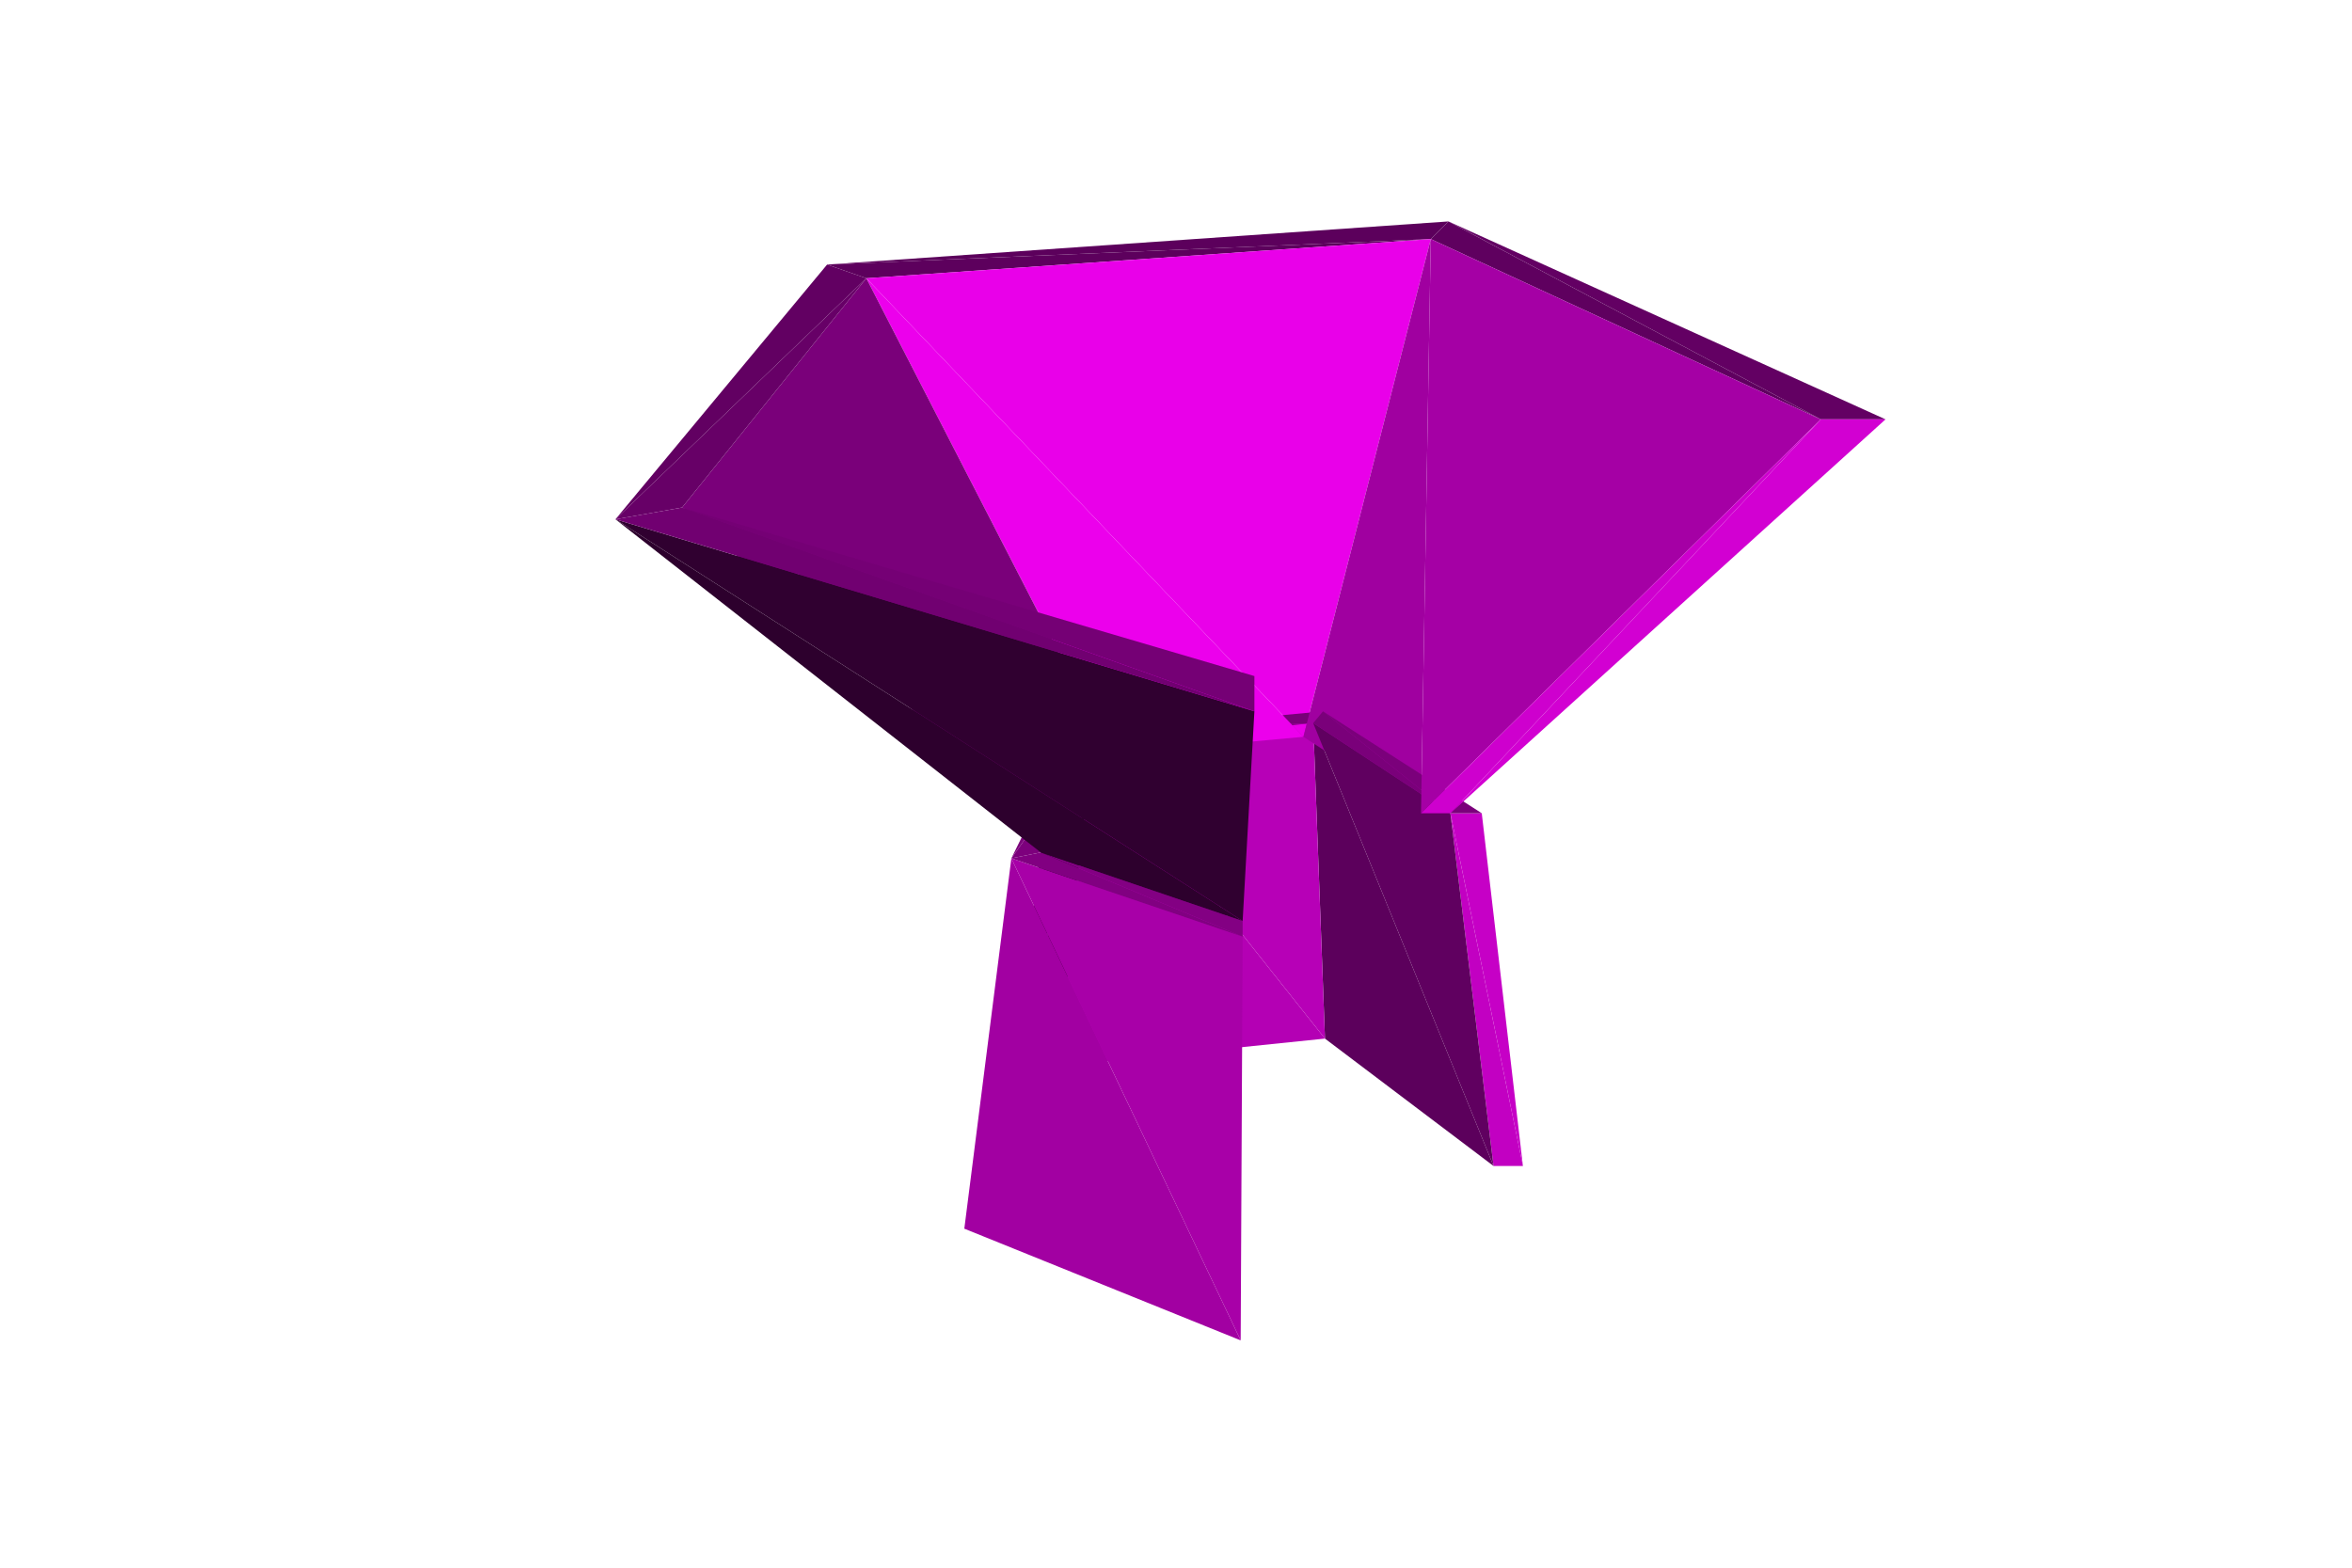
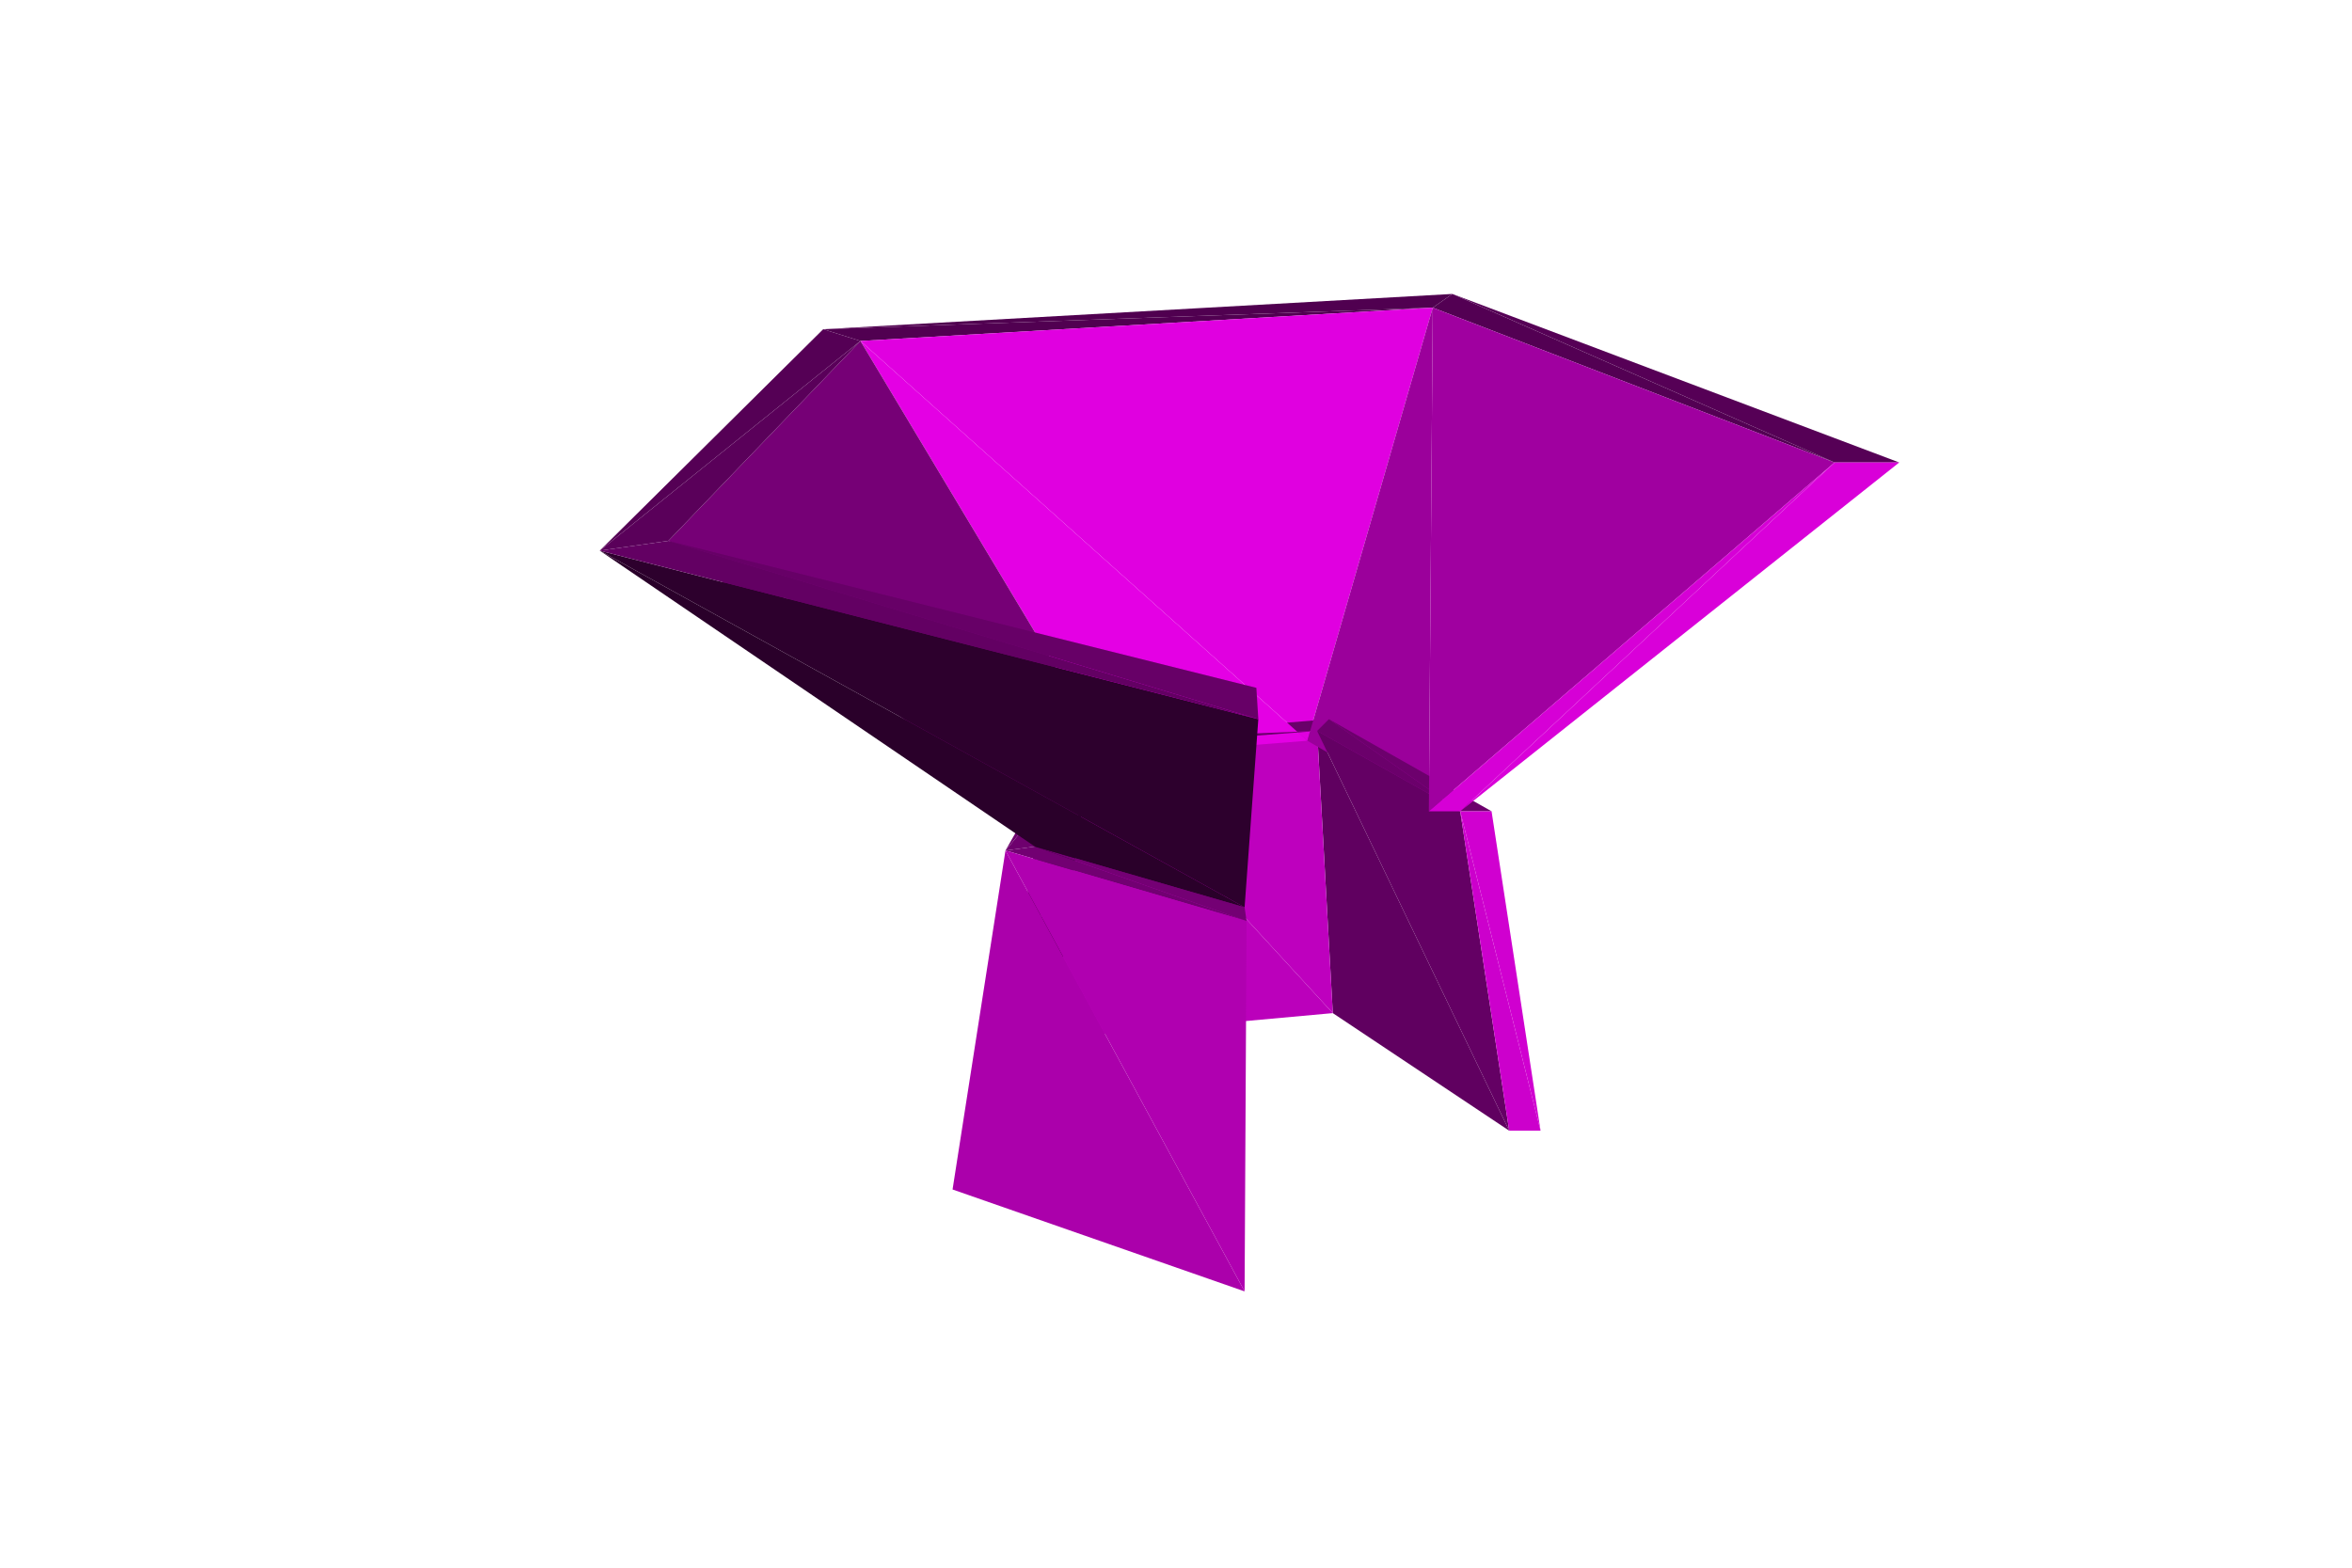
<svg xmlns="http://www.w3.org/2000/svg" width="1200" height="800">
  <svg viewBox="-600 -400 1200 800" width="1200" height="800" style="background:rgb(255,255,255)">
-     <path style="fill:rgb(180,0,180)" d="M76,130L-43,-20L-60,144z" />
-     <path style="fill:rgb(92,0,92)" d="M162,195L70,-31L76,130z" />
-     <path style="fill:rgb(183,0,183)" d="M76,130L70,-31L-43,-20z" />
-     <path style="fill:rgb(92,0,92)" d="M130,-278L139,-287L-178,-265z" />
-     <path style="fill:rgb(93,0,93)" d="M130,-278L-178,-265L-158,-258z" />
-     <path style="fill:rgb(233,0,233)" d="M65,-24L130,-278L-158,-258z" />
-     <path style="fill:rgb(120,0,120)" d="M-53,-25L70,-31L75,-37z" />
-     <path style="fill:rgb(121,0,121)" d="M-53,-25L-43,-20L70,-31z" />
-     <path style="fill:rgb(43,0,43)" d="M-60,144L-43,-20L-69,35z" />
-     <path style="fill:rgb(236,0,236)" d="M65,-24L-158,-258L-33,-15z" />
-     <path style="fill:rgb(194,0,194)" d="M177,195L140,15L162,195z" />
-     <path style="fill:rgb(160,0,160)" d="M125,15L130,-278L65,-24z" />
-     <path style="fill:rgb(43,0,43)" d="M-60,144L-69,35L-94,224z" />
-     <path style="fill:rgb(96,0,96)" d="M162,195L140,15L70,-31z" />
-     <path style="fill:rgb(122,0,122)" d="M75,-37L70,-31L140,15z" />
-     <path style="fill:rgb(95,0,95)" d="M329,-186L139,-287L130,-278z" />
-     <path style="fill:rgb(198,0,198)" d="M177,195L156,15L140,15z" />
-     <path style="fill:rgb(123,0,123)" d="M-84,38L-43,-20L-53,-25zM75,-37L140,15L156,15z" />
-     <path style="fill:rgb(165,0,165)" d="M125,15L329,-186L130,-278z" />
-     <path style="fill:rgb(125,0,125)" d="M-84,38L-69,35L-43,-20z" />
-     <path style="fill:rgb(162,0,162)" d="M33,284L-84,38L-108,227z" />
-     <path style="fill:rgb(98,0,98)" d="M-158,-258L-178,-265L-286,-135z" />
-     <path style="fill:rgb(99,0,99)" d="M329,-186L362,-186L139,-287z" />
-     <path style="fill:rgb(122,0,122)" d="M-33,-15L-158,-258L-252,-141z" />
-     <path style="fill:rgb(206,0,206)" d="M140,15L329,-186L125,15z" />
-     <path style="fill:rgb(168,0,168)" d="M33,284L34,78L-84,38z" />
-     <path style="fill:rgb(124,0,124)" d="M-33,-15L-252,-141L-55,32z" />
-     <path style="fill:rgb(129,0,129)" d="M34,78L-69,35L-84,38z" />
-     <path style="fill:rgb(210,0,210)" d="M140,15L362,-186L329,-186z" />
-     <path style="fill:rgb(131,0,131)" d="M34,78L34,70L-69,35z" />
-     <path style="fill:rgb(45,0,45)" d="M34,70L-286,-135L-69,35z" />
-     <path style="fill:rgb(103,0,103)" d="M-158,-258L-286,-135L-252,-141z" />
-     <path style="fill:rgb(48,0,48)" d="M34,70L40,-37L-286,-135z" />
-     <path style="fill:rgb(113,0,113)" d="M-252,-141L-286,-135L40,-37z" />
-     <path style="fill:rgb(117,0,117)" d="M-252,-141L40,-37L40,-55z" />
+     <path style="fill:rgb(80,0,80)" d="M131,-243L141,-250L-180,-232z" />
+     <path style="fill:rgb(187,0,187)" d="M80,117L-44,-18L-63,130z" />
+     <path style="fill:rgb(81,0,81)" d="M131,-243L-180,-232L-161,-226z" />
+     <path style="fill:rgb(96,0,96)" d="M170,177L72,-27L80,117z" />
+     <path style="fill:rgb(190,0,190)" d="M80,117L72,-27L-44,-18z" />
+     <path style="fill:rgb(224,0,224)" d="M67,-22L131,-243L-161,-226z" />
+     <path style="fill:rgb(105,0,105)" d="M-55,-22L72,-27L78,-33z" />
+     <path style="fill:rgb(83,0,83)" d="M336,-164L141,-250L131,-243z" />
+     <path style="fill:rgb(228,0,228)" d="M67,-22L-161,-226L-34,-14z" />
+     <path style="fill:rgb(106,0,106)" d="M-55,-22L-44,-18L72,-27z" />
+     <path style="fill:rgb(155,0,155)" d="M129,14L131,-243L67,-22z" />
+     <path style="fill:rgb(107,0,107)" d="M78,-33L72,-27L145,14z" />
+     <path style="fill:rgb(45,0,45)" d="M-63,130L-44,-18L-72,32z" />
+     <path style="fill:rgb(100,0,100)" d="M170,177L145,14L72,-27z" />
+     <path style="fill:rgb(204,0,204)" d="M186,177L145,14L170,177z" />
+     <path style="fill:rgb(45,0,45)" d="M-63,130L-72,32L-99,204z" />
+     <path style="fill:rgb(108,0,108)" d="M-87,34L-44,-18L-55,-22z" />
+     <path style="fill:rgb(109,0,109)" d="M78,-33L145,14L161,14z" />
+     <path style="fill:rgb(160,0,160)" d="M129,14L336,-164L131,-243z" />
+     <path style="fill:rgb(208,0,208)" d="M186,177L161,14L145,14z" />
+     <path style="fill:rgb(86,0,86)" d="M336,-164L369,-164L141,-250z" />
+     <path style="fill:rgb(85,0,85)" d="M-161,-226L-180,-232L-294,-119z" />
+     <path style="fill:rgb(110,0,110)" d="M-87,34L-72,32L-44,-18z" />
+     <path style="fill:rgb(118,0,118)" d="M-34,-14L-161,-226L-259,-124z" />
+     <path style="fill:rgb(214,0,214)" d="M145,14L336,-164L129,14z" />
+     <path style="fill:rgb(171,0,171)" d="M35,259L-87,34L-114,207z" />
+     <path style="fill:rgb(217,0,217)" d="M145,14L369,-164L336,-164z" />
+     <path style="fill:rgb(121,0,121)" d="M-34,-14L-259,-124L-57,29z" />
+     <path style="fill:rgb(114,0,114)" d="M36,70L-72,32L-87,34z" />
+     <path style="fill:rgb(176,0,176)" d="M35,259L36,70L-87,34z" />
+     <path style="fill:rgb(116,0,116)" d="M36,70L35,63L-72,32z" />
+     <path style="fill:rgb(90,0,90)" d="M-161,-226L-294,-119L-259,-124z" />
+     <path style="fill:rgb(42,0,42)" d="M35,63L-294,-119L-72,32z" />
+     <path style="fill:rgb(45,0,45)" d="M35,63L42,-33L-294,-119z" />
+     <path style="fill:rgb(99,0,99)" d="M-259,-124L-294,-119L42,-33z" />
+     <path style="fill:rgb(103,0,103)" d="M-259,-124L42,-33L41,-49z" />
  </svg>
</svg>
